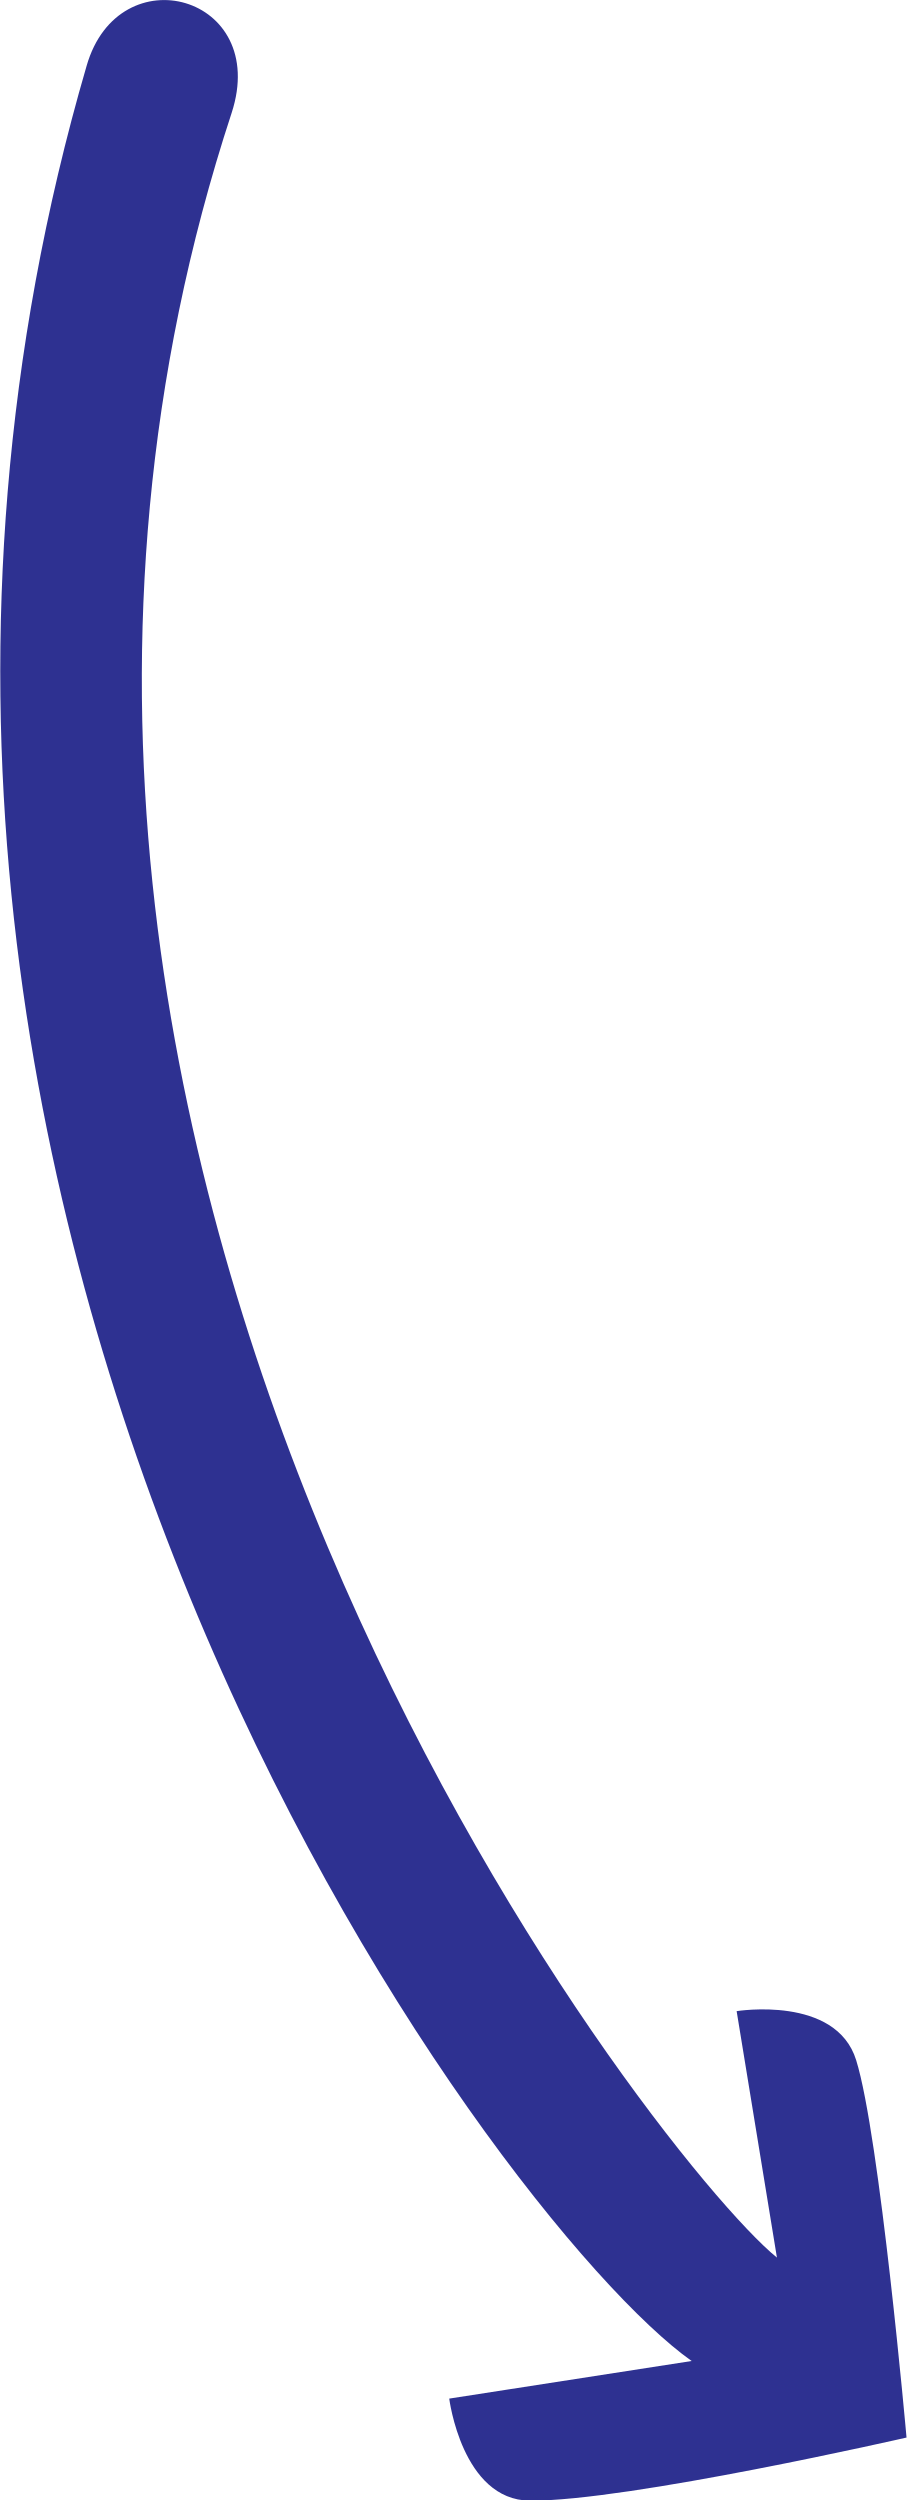
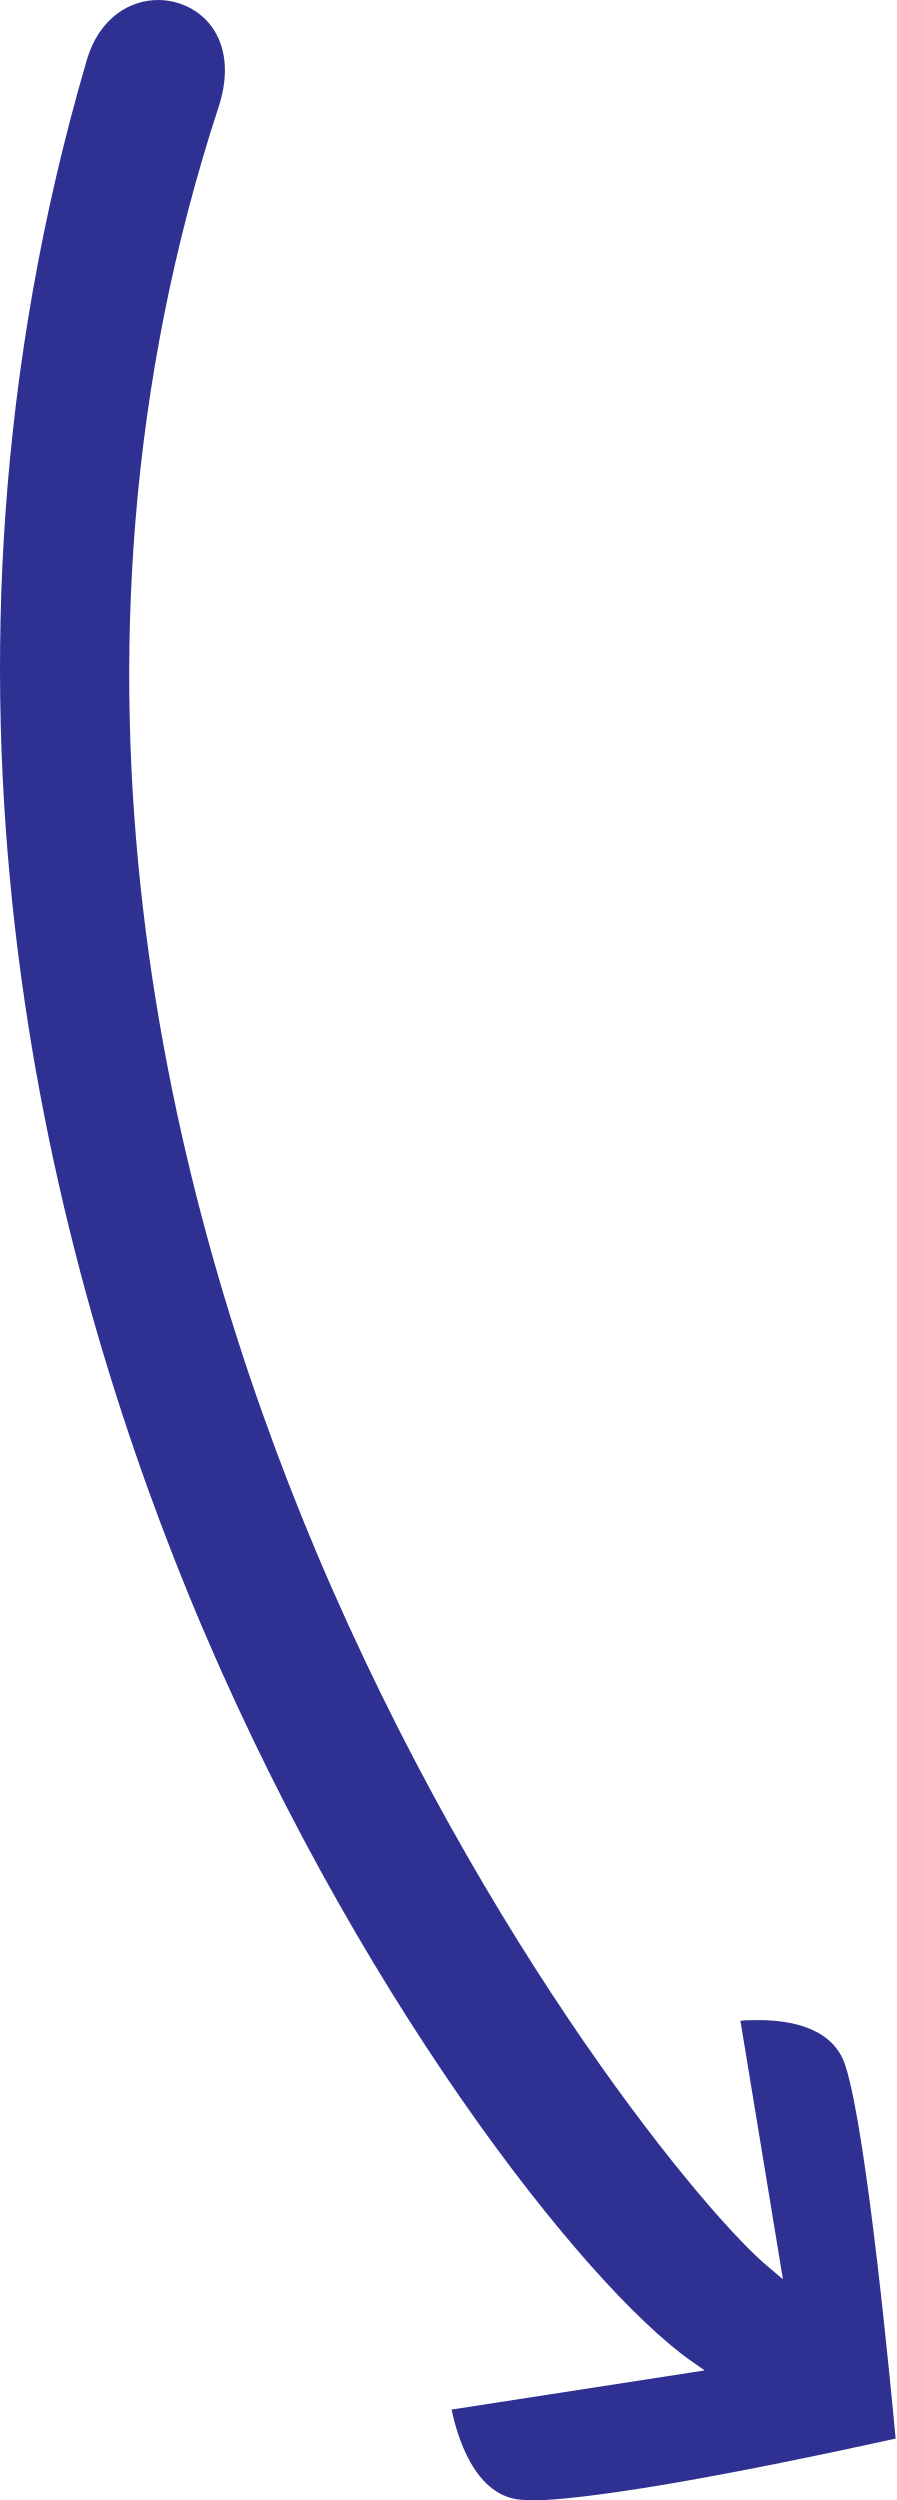
- <svg xmlns="http://www.w3.org/2000/svg" version="1.1" id="Layer_1" x="0px" y="0px" viewBox="0 0 135 372.3" style="enable-background:new 0 0 135 372.3;" xml:space="preserve">
+ <svg xmlns="http://www.w3.org/2000/svg" version="1.1" id="Layer_1" x="0px" y="0px" viewBox="0 0 132.8 370.4" style="enable-background:new 0 0 132.8 370.4;" xml:space="preserve">
  <style type="text/css">
- 	.st0{fill:#2E3191;}
+ 	.st0{fill:#2E3192;}
+ 	.st1{fill:#2E3191;}
</style>
-   <path class="st0" d="M135,363c0,0-4-45-7.5-56.2c-3-9.7-17.8-7.3-17.8-7.3l6,36.7c-18.1-14.7-133.2-161-81.2-319.4  C40.2-0.7,17.7-6.9,12.9,9.8C-37.4,182.4,74.1,331.2,103,351.6l-36.1,5.6c0,0,1.9,15.1,12,15.2C93.5,372.5,135,363,135,363z" />
+   <g>
+     <path class="st0" d="M77.8,370.4c-7.7-0.1-10.2-10.2-10.9-13.4l37.5-5.8l-2-1.4c-15.8-11.1-50.4-54.9-74.4-113.4   C6.3,183.4-14,101,12.8,9.1C14.7,2.4,19.5,0,23.4,0c3.2,0,6.2,1.5,8,4c2.1,2.9,2.5,7,1.1,11.5C5,99.2,25.1,178.2,46.8,229.8   C71.8,289,105.2,328.9,114,336l2,1.7l-6.3-38.3c0.7-0.1,1.6-0.1,2.7-0.1c4.9,0,11.2,1.2,12.9,6.9c3.2,10.1,6.8,48.8,7.4,55.1   c-6,1.3-41.4,9.2-54.8,9.2C78,370.4,77.8,370.4,77.8,370.4z" />
+   </g>
+   <path class="st1" d="M517.9,358c0,0-4-45-7.5-56.2c-3-9.7-17.8-7.3-17.8-7.3l6,36.7c-18.1-14.7-133.2-161-81.2-319.4  c5.7-17.5-16.8-23.7-21.6-7c-50.3,172.6,61.2,321.4,90.1,341.8l-36.1,5.6c0,0,1.9,15.1,12,15.2C476.4,367.5,517.9,358,517.9,358z" />
</svg>
